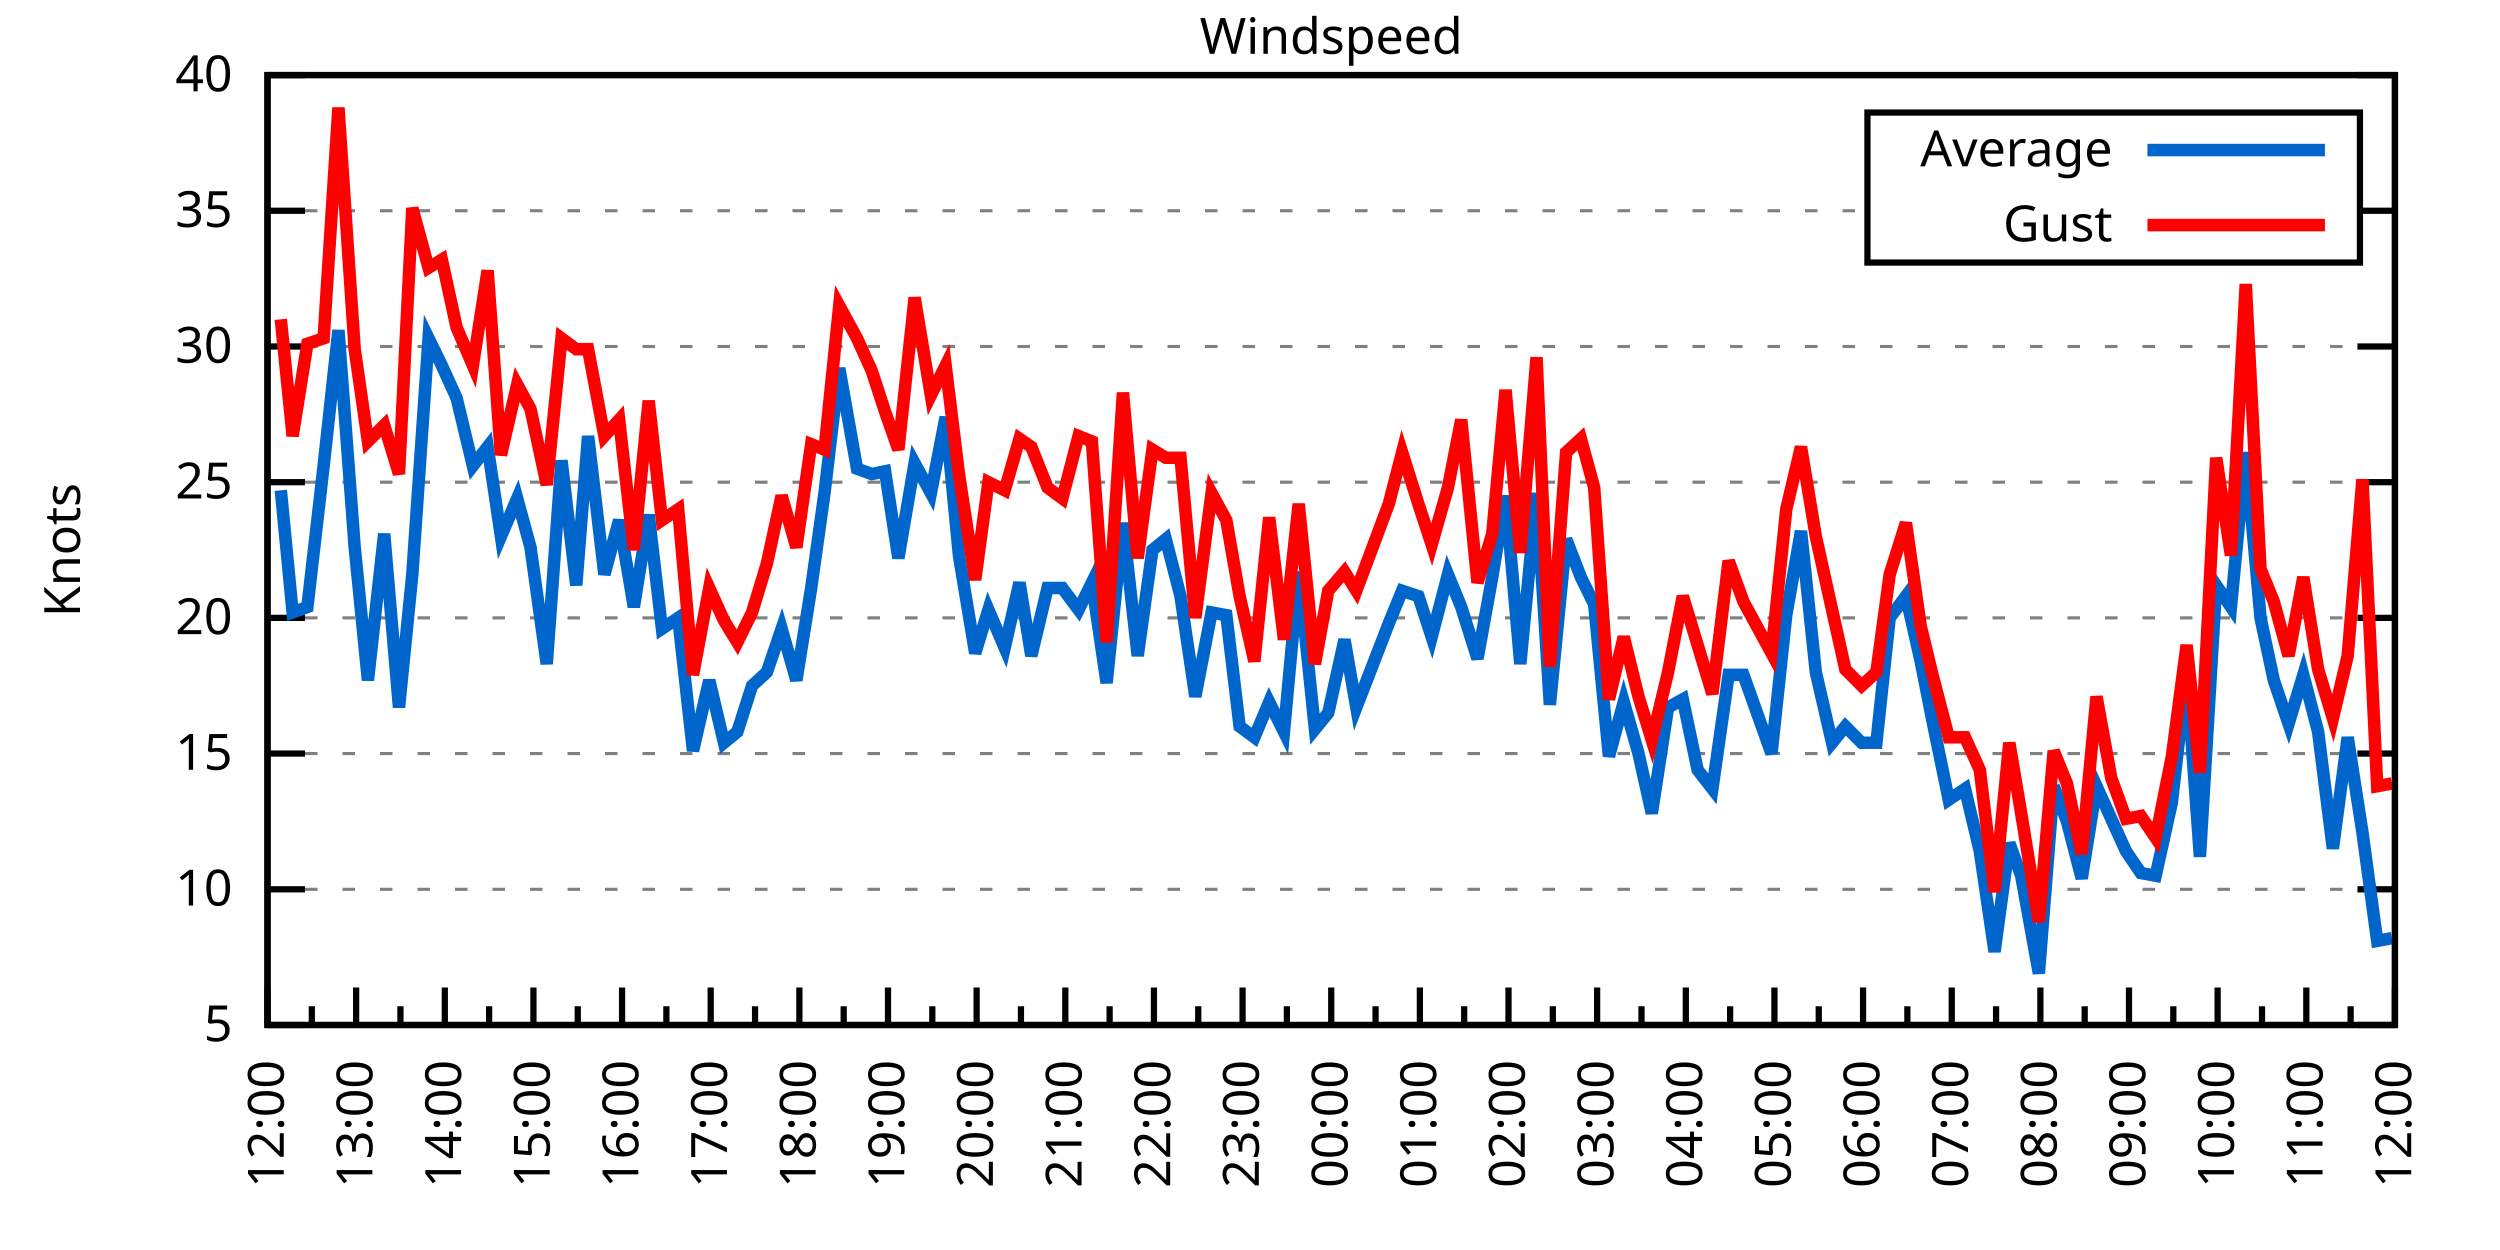
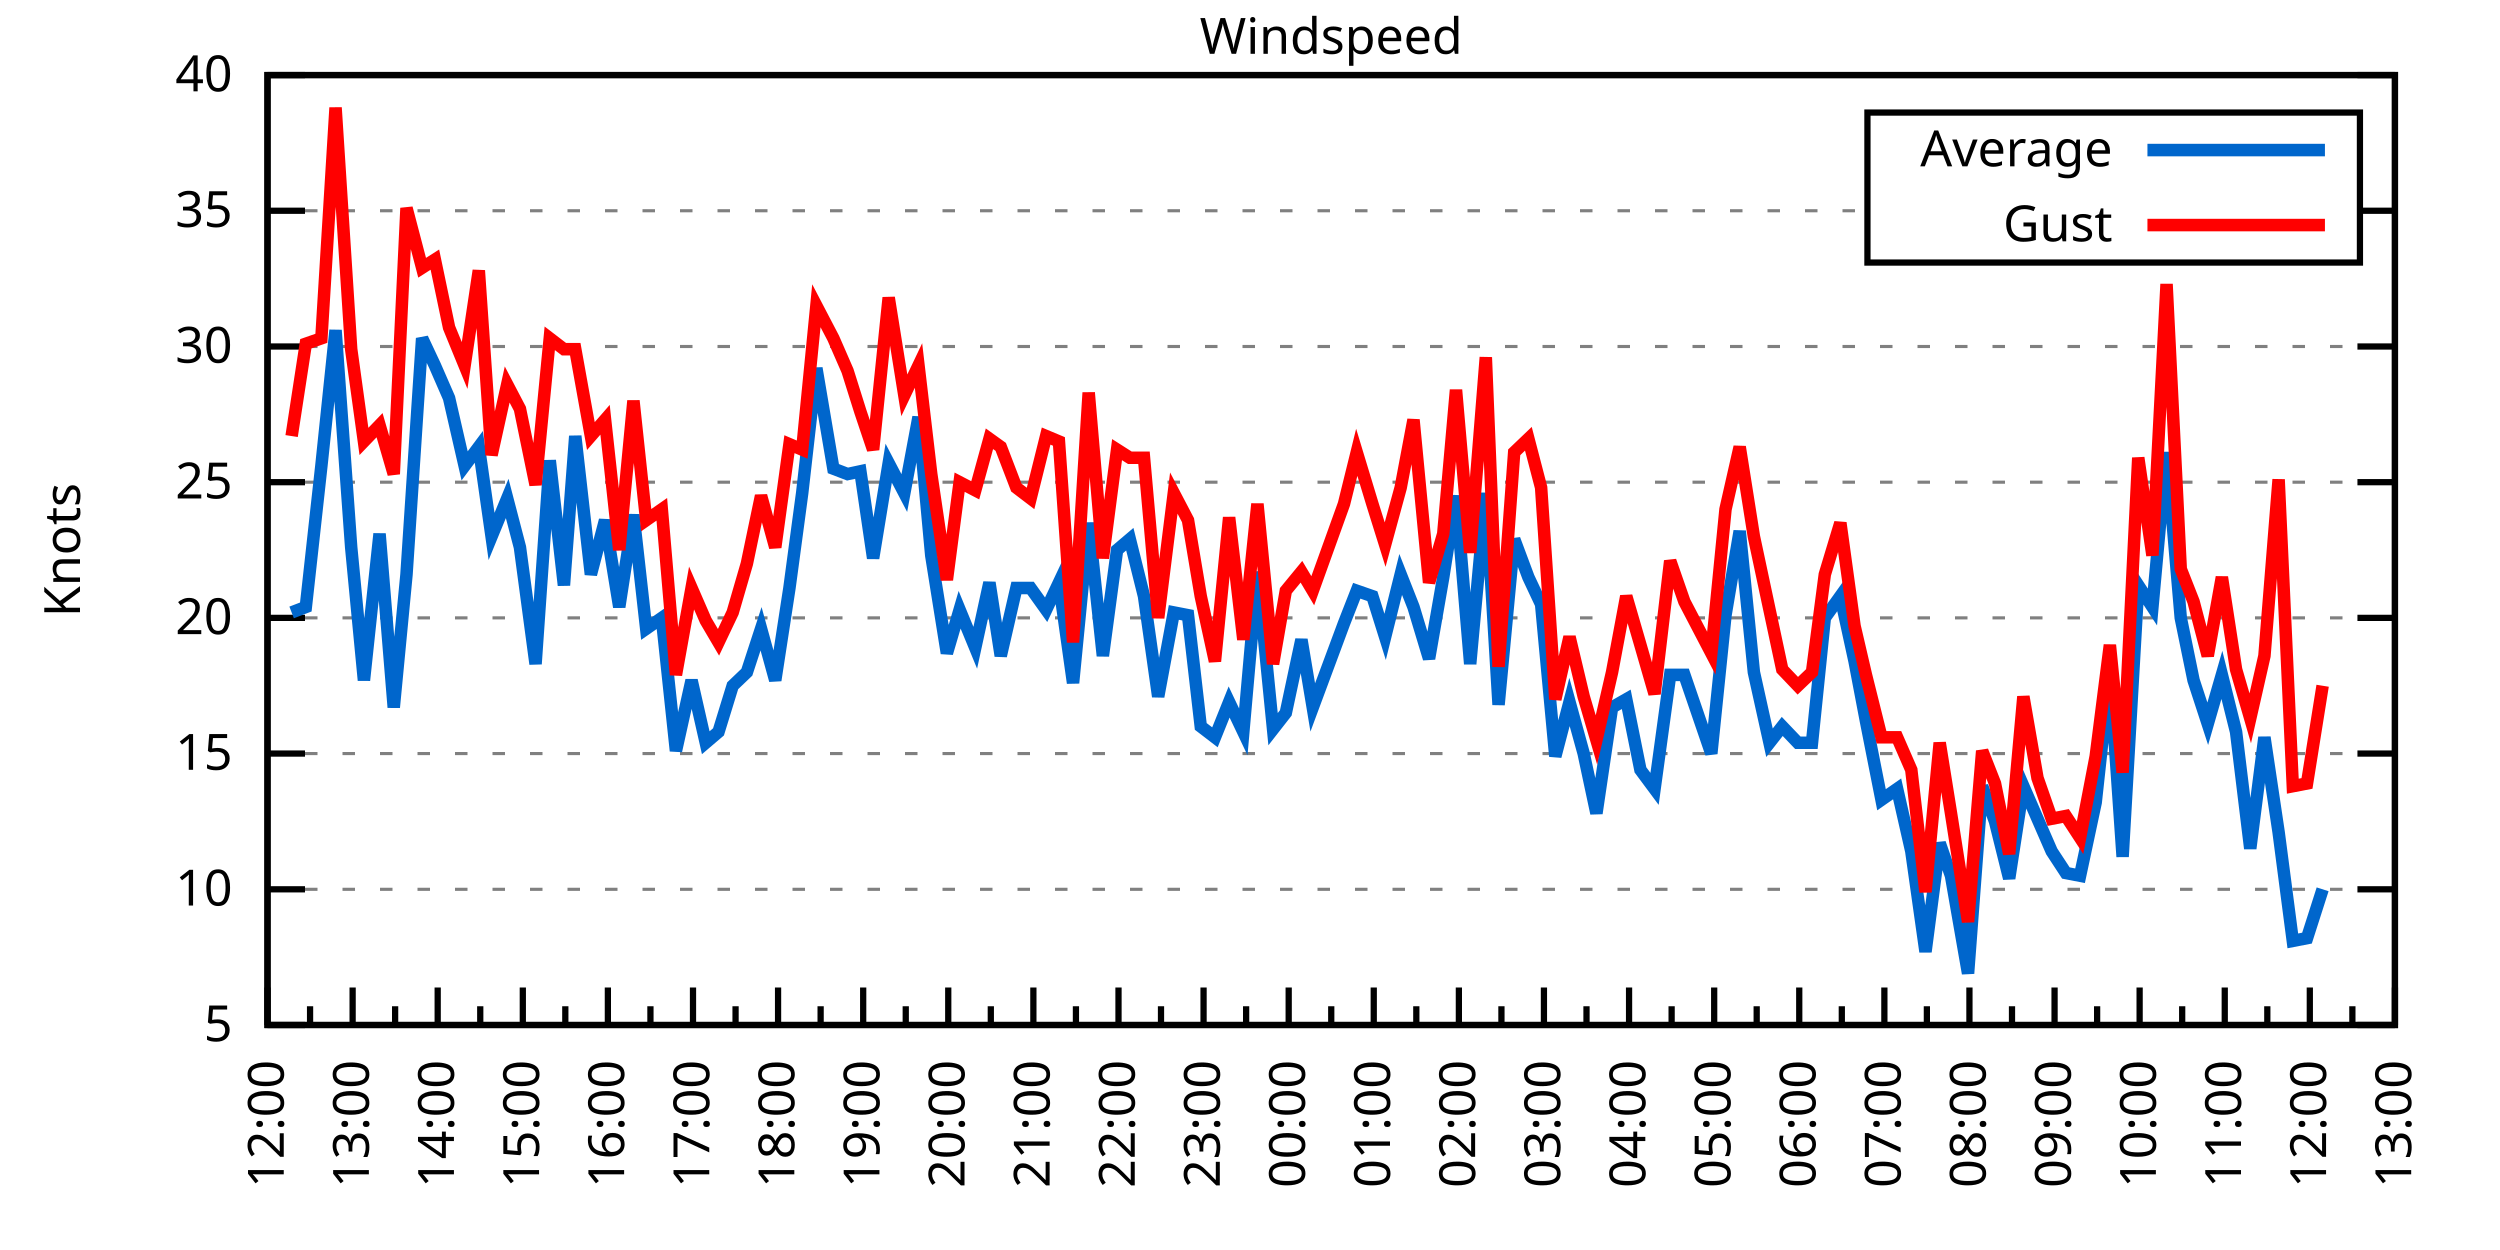
<svg xmlns="http://www.w3.org/2000/svg" xmlns:xlink="http://www.w3.org/1999/xlink" width="400" height="200" viewBox="0 0 400 200">
  <g id="gnuplot_canvas">
    <rect x="0" y="0" width="400" height="200" fill="none" />
    <defs>
      <circle id="gpDot" r="0.5" stroke-width="0.5" stroke="currentColor" />
      <path id="gpPt0" stroke-width="0.333" stroke="currentColor" d="M-1,0 h2 M0,-1 v2" />
      <path id="gpPt1" stroke-width="0.333" stroke="currentColor" d="M-1,-1 L1,1 M1,-1 L-1,1" />
      <path id="gpPt2" stroke-width="0.333" stroke="currentColor" d="M-1,0 L1,0 M0,-1 L0,1 M-1,-1 L1,1 M-1,1 L1,-1" />
      <rect id="gpPt3" stroke-width="0.333" stroke="currentColor" x="-1" y="-1" width="2" height="2" />
      <rect id="gpPt4" stroke-width="0.333" stroke="currentColor" fill="currentColor" x="-1" y="-1" width="2" height="2" />
      <circle id="gpPt5" stroke-width="0.333" stroke="currentColor" cx="0" cy="0" r="1" />
      <use xlink:href="#gpPt5" id="gpPt6" fill="currentColor" stroke="none" />
      <path id="gpPt7" stroke-width="0.333" stroke="currentColor" d="M0,-1.33 L-1.33,0.67 L1.33,0.67 z" />
      <use xlink:href="#gpPt7" id="gpPt8" fill="currentColor" stroke="none" />
      <use xlink:href="#gpPt7" id="gpPt9" stroke="currentColor" transform="rotate(180)" />
      <use xlink:href="#gpPt9" id="gpPt10" fill="currentColor" stroke="none" />
      <use xlink:href="#gpPt3" id="gpPt11" stroke="currentColor" transform="rotate(45)" />
      <use xlink:href="#gpPt11" id="gpPt12" fill="currentColor" stroke="none" />
      <path id="gpPt13" stroke-width="0.333" stroke="currentColor" d="M0,1.330 L1.265,0.411 L0.782,-1.067 L-0.782,-1.076 L-1.265,0.411 z" />
      <use xlink:href="#gpPt13" id="gpPt14" fill="currentColor" stroke="none" />
      <filter id="textbox" filterUnits="objectBoundingBox" x="0" y="0" height="1" width="1">
        <feFlood flood-color="white" flood-opacity="1" result="bgnd" />
        <feComposite in="SourceGraphic" in2="bgnd" operator="atop" />
      </filter>
      <filter id="greybox" filterUnits="objectBoundingBox" x="0" y="0" height="1" width="1">
        <feFlood flood-color="lightgrey" flood-opacity="1" result="grey" />
        <feComposite in="SourceGraphic" in2="grey" operator="atop" />
      </filter>
    </defs>
    <g fill="none" color="white" stroke="currentColor" stroke-width="1.00" stroke-linecap="butt" stroke-linejoin="miter">
</g>
    <g fill="none" color="black" stroke="currentColor" stroke-width="1.00" stroke-linecap="butt" stroke-linejoin="miter">
      <g stroke="none" shape-rendering="crispEdges">
        <polygon fill="rgb(255, 255, 255)" points="42.80,164.00 383.18,164.00 383.18,12.02 42.80,12.02 " />
      </g>
    </g>
    <g fill="none" color="black" stroke="currentColor" stroke-width="1.00" stroke-linecap="butt" stroke-linejoin="miter">
</g>
    <g fill="none" color="black" stroke="black" stroke-width="0.50" stroke-linecap="butt" stroke-linejoin="miter">
</g>
    <g fill="none" color="gray" stroke="currentColor" stroke-width="0.50" stroke-linecap="butt" stroke-linejoin="miter">
      <path stroke="gray" stroke-dasharray="2,4" class="gridline" d="M42.80,164.00 L383.19,164.00  " />
    </g>
    <g fill="none" color="gray" stroke="gray" stroke-width="1.00" stroke-linecap="butt" stroke-linejoin="miter">
</g>
    <g fill="none" color="black" stroke="currentColor" stroke-width="1.00" stroke-linecap="butt" stroke-linejoin="miter">
      <path stroke="black" d="M42.80,164.00 L48.80,164.00 M383.19,164.00 L377.19,164.00  " />
      <g transform="translate(37.20,166.60)" stroke="none" fill="black" font-family="Sans" font-size="8.00" text-anchor="end">
        <text>
          <tspan font-family="Sans"> 5</tspan>
        </text>
      </g>
    </g>
    <g fill="none" color="black" stroke="currentColor" stroke-width="1.00" stroke-linecap="butt" stroke-linejoin="miter">
</g>
    <g fill="none" color="black" stroke="black" stroke-width="0.50" stroke-linecap="butt" stroke-linejoin="miter">
</g>
    <g fill="none" color="gray" stroke="currentColor" stroke-width="0.50" stroke-linecap="butt" stroke-linejoin="miter">
      <path stroke="gray" stroke-dasharray="2,4" class="gridline" d="M42.80,142.29 L383.19,142.29  " />
    </g>
    <g fill="none" color="gray" stroke="gray" stroke-width="1.00" stroke-linecap="butt" stroke-linejoin="miter">
</g>
    <g fill="none" color="black" stroke="currentColor" stroke-width="1.00" stroke-linecap="butt" stroke-linejoin="miter">
      <path stroke="black" d="M42.80,142.29 L48.80,142.29 M383.19,142.29 L377.19,142.29  " />
      <g transform="translate(37.20,144.89)" stroke="none" fill="black" font-family="Sans" font-size="8.00" text-anchor="end">
        <text>
          <tspan font-family="Sans"> 10</tspan>
        </text>
      </g>
    </g>
    <g fill="none" color="black" stroke="currentColor" stroke-width="1.00" stroke-linecap="butt" stroke-linejoin="miter">
</g>
    <g fill="none" color="black" stroke="black" stroke-width="0.50" stroke-linecap="butt" stroke-linejoin="miter">
</g>
    <g fill="none" color="gray" stroke="currentColor" stroke-width="0.50" stroke-linecap="butt" stroke-linejoin="miter">
      <path stroke="gray" stroke-dasharray="2,4" class="gridline" d="M42.80,120.57 L383.19,120.57  " />
    </g>
    <g fill="none" color="gray" stroke="gray" stroke-width="1.00" stroke-linecap="butt" stroke-linejoin="miter">
</g>
    <g fill="none" color="black" stroke="currentColor" stroke-width="1.00" stroke-linecap="butt" stroke-linejoin="miter">
      <path stroke="black" d="M42.80,120.57 L48.80,120.57 M383.19,120.57 L377.19,120.57  " />
      <g transform="translate(37.20,123.17)" stroke="none" fill="black" font-family="Sans" font-size="8.00" text-anchor="end">
        <text>
          <tspan font-family="Sans"> 15</tspan>
        </text>
      </g>
    </g>
    <g fill="none" color="black" stroke="currentColor" stroke-width="1.00" stroke-linecap="butt" stroke-linejoin="miter">
</g>
    <g fill="none" color="black" stroke="black" stroke-width="0.50" stroke-linecap="butt" stroke-linejoin="miter">
</g>
    <g fill="none" color="gray" stroke="currentColor" stroke-width="0.50" stroke-linecap="butt" stroke-linejoin="miter">
      <path stroke="gray" stroke-dasharray="2,4" class="gridline" d="M42.80,98.86 L383.19,98.86  " />
    </g>
    <g fill="none" color="gray" stroke="gray" stroke-width="1.00" stroke-linecap="butt" stroke-linejoin="miter">
</g>
    <g fill="none" color="black" stroke="currentColor" stroke-width="1.00" stroke-linecap="butt" stroke-linejoin="miter">
      <path stroke="black" d="M42.80,98.86 L48.80,98.86 M383.19,98.86 L377.19,98.86  " />
      <g transform="translate(37.20,101.46)" stroke="none" fill="black" font-family="Sans" font-size="8.00" text-anchor="end">
        <text>
          <tspan font-family="Sans"> 20</tspan>
        </text>
      </g>
    </g>
    <g fill="none" color="black" stroke="currentColor" stroke-width="1.00" stroke-linecap="butt" stroke-linejoin="miter">
</g>
    <g fill="none" color="black" stroke="black" stroke-width="0.50" stroke-linecap="butt" stroke-linejoin="miter">
</g>
    <g fill="none" color="gray" stroke="currentColor" stroke-width="0.50" stroke-linecap="butt" stroke-linejoin="miter">
      <path stroke="gray" stroke-dasharray="2,4" class="gridline" d="M42.80,77.15 L383.19,77.15  " />
    </g>
    <g fill="none" color="gray" stroke="gray" stroke-width="1.00" stroke-linecap="butt" stroke-linejoin="miter">
</g>
    <g fill="none" color="black" stroke="currentColor" stroke-width="1.00" stroke-linecap="butt" stroke-linejoin="miter">
      <path stroke="black" d="M42.80,77.15 L48.80,77.15 M383.19,77.15 L377.19,77.15  " />
      <g transform="translate(37.20,79.75)" stroke="none" fill="black" font-family="Sans" font-size="8.00" text-anchor="end">
        <text>
          <tspan font-family="Sans"> 25</tspan>
        </text>
      </g>
    </g>
    <g fill="none" color="black" stroke="currentColor" stroke-width="1.00" stroke-linecap="butt" stroke-linejoin="miter">
</g>
    <g fill="none" color="black" stroke="black" stroke-width="0.50" stroke-linecap="butt" stroke-linejoin="miter">
</g>
    <g fill="none" color="gray" stroke="currentColor" stroke-width="0.50" stroke-linecap="butt" stroke-linejoin="miter">
      <path stroke="gray" stroke-dasharray="2,4" class="gridline" d="M42.80,55.44 L383.19,55.44  " />
    </g>
    <g fill="none" color="gray" stroke="gray" stroke-width="1.00" stroke-linecap="butt" stroke-linejoin="miter">
</g>
    <g fill="none" color="black" stroke="currentColor" stroke-width="1.00" stroke-linecap="butt" stroke-linejoin="miter">
      <path stroke="black" d="M42.80,55.44 L48.80,55.44 M383.19,55.44 L377.19,55.44  " />
      <g transform="translate(37.20,58.04)" stroke="none" fill="black" font-family="Sans" font-size="8.00" text-anchor="end">
        <text>
          <tspan font-family="Sans"> 30</tspan>
        </text>
      </g>
    </g>
    <g fill="none" color="black" stroke="currentColor" stroke-width="1.00" stroke-linecap="butt" stroke-linejoin="miter">
</g>
    <g fill="none" color="black" stroke="black" stroke-width="0.50" stroke-linecap="butt" stroke-linejoin="miter">
</g>
    <g fill="none" color="gray" stroke="currentColor" stroke-width="0.50" stroke-linecap="butt" stroke-linejoin="miter">
      <path stroke="gray" stroke-dasharray="2,4" class="gridline" d="M42.80,33.72 L298.79,33.72 M377.59,33.72 L383.19,33.72  " />
    </g>
    <g fill="none" color="gray" stroke="gray" stroke-width="1.00" stroke-linecap="butt" stroke-linejoin="miter">
</g>
    <g fill="none" color="black" stroke="currentColor" stroke-width="1.00" stroke-linecap="butt" stroke-linejoin="miter">
      <path stroke="black" d="M42.80,33.72 L48.80,33.72 M383.19,33.72 L377.19,33.72  " />
      <g transform="translate(37.20,36.32)" stroke="none" fill="black" font-family="Sans" font-size="8.00" text-anchor="end">
        <text>
          <tspan font-family="Sans"> 35</tspan>
        </text>
      </g>
    </g>
    <g fill="none" color="black" stroke="currentColor" stroke-width="1.00" stroke-linecap="butt" stroke-linejoin="miter">
</g>
    <g fill="none" color="black" stroke="black" stroke-width="0.50" stroke-linecap="butt" stroke-linejoin="miter">
</g>
    <g fill="none" color="gray" stroke="currentColor" stroke-width="0.50" stroke-linecap="butt" stroke-linejoin="miter">
      <path stroke="gray" stroke-dasharray="2,4" class="gridline" d="M42.80,12.01 L383.19,12.01  " />
    </g>
    <g fill="none" color="gray" stroke="gray" stroke-width="1.00" stroke-linecap="butt" stroke-linejoin="miter">
</g>
    <g fill="none" color="black" stroke="currentColor" stroke-width="1.00" stroke-linecap="butt" stroke-linejoin="miter">
      <path stroke="black" d="M42.80,12.01 L48.80,12.01 M383.19,12.01 L377.19,12.01  " />
      <g transform="translate(37.20,14.61)" stroke="none" fill="black" font-family="Sans" font-size="8.00" text-anchor="end">
        <text>
          <tspan font-family="Sans"> 40</tspan>
        </text>
      </g>
    </g>
    <g fill="none" color="black" stroke="currentColor" stroke-width="1.00" stroke-linecap="butt" stroke-linejoin="miter">
      <path stroke="black" d="M42.80,164.00 L42.80,158.00  " />
      <g transform="translate(45.40,169.60) rotate(270)" stroke="none" fill="black" font-family="Sans" font-size="8.00" text-anchor="end">
        <text>
          <tspan font-family="Sans">12:00</tspan>
        </text>
      </g>
    </g>
    <g fill="none" color="black" stroke="currentColor" stroke-width="1.00" stroke-linecap="butt" stroke-linejoin="miter">
-       <path stroke="black" d="M49.89,164.00 L49.89,161.00 M56.98,164.00 L56.98,158.00  " />
-       <g transform="translate(59.58,169.60) rotate(270)" stroke="none" fill="black" font-family="Sans" font-size="8.00" text-anchor="end">
+       <path stroke="black" d="M49.61,164.00 L49.61,161.00 M56.42,164.00 L56.42,158.00  " />
+       <g transform="translate(59.02,169.60) rotate(270)" stroke="none" fill="black" font-family="Sans" font-size="8.00" text-anchor="end">
        <text>
          <tspan font-family="Sans">13:00</tspan>
        </text>
      </g>
    </g>
    <g fill="none" color="black" stroke="currentColor" stroke-width="1.00" stroke-linecap="butt" stroke-linejoin="miter">
-       <path stroke="black" d="M64.07,164.00 L64.07,161.00 M71.17,164.00 L71.17,158.00  " />
-       <g transform="translate(73.77,169.60) rotate(270)" stroke="none" fill="black" font-family="Sans" font-size="8.00" text-anchor="end">
+       <path stroke="black" d="M63.22,164.00 L63.22,161.00 M70.03,164.00 L70.03,158.00  " />
+       <g transform="translate(72.63,169.60) rotate(270)" stroke="none" fill="black" font-family="Sans" font-size="8.00" text-anchor="end">
        <text>
          <tspan font-family="Sans">14:00</tspan>
        </text>
      </g>
    </g>
    <g fill="none" color="black" stroke="currentColor" stroke-width="1.00" stroke-linecap="butt" stroke-linejoin="miter">
-       <path stroke="black" d="M78.26,164.00 L78.26,161.00 M85.35,164.00 L85.35,158.00  " />
-       <g transform="translate(87.95,169.60) rotate(270)" stroke="none" fill="black" font-family="Sans" font-size="8.00" text-anchor="end">
+       <path stroke="black" d="M76.84,164.00 L76.84,161.00 M83.65,164.00 L83.65,158.00  " />
+       <g transform="translate(86.25,169.60) rotate(270)" stroke="none" fill="black" font-family="Sans" font-size="8.00" text-anchor="end">
        <text>
          <tspan font-family="Sans">15:00</tspan>
        </text>
      </g>
    </g>
    <g fill="none" color="black" stroke="currentColor" stroke-width="1.00" stroke-linecap="butt" stroke-linejoin="miter">
-       <path stroke="black" d="M92.44,164.00 L92.44,161.00 M99.53,164.00 L99.53,158.00  " />
-       <g transform="translate(102.13,169.60) rotate(270)" stroke="none" fill="black" font-family="Sans" font-size="8.00" text-anchor="end">
+       <path stroke="black" d="M90.45,164.00 L90.45,161.00 M97.26,164.00 L97.26,158.00  " />
+       <g transform="translate(99.86,169.60) rotate(270)" stroke="none" fill="black" font-family="Sans" font-size="8.00" text-anchor="end">
        <text>
          <tspan font-family="Sans">16:00</tspan>
        </text>
      </g>
    </g>
    <g fill="none" color="black" stroke="currentColor" stroke-width="1.00" stroke-linecap="butt" stroke-linejoin="miter">
-       <path stroke="black" d="M106.62,164.00 L106.62,161.00 M113.71,164.00 L113.71,158.00  " />
-       <g transform="translate(116.31,169.60) rotate(270)" stroke="none" fill="black" font-family="Sans" font-size="8.00" text-anchor="end">
+       <path stroke="black" d="M104.07,164.00 L104.07,161.00 M110.88,164.00 L110.88,158.00  " />
+       <g transform="translate(113.48,169.60) rotate(270)" stroke="none" fill="black" font-family="Sans" font-size="8.00" text-anchor="end">
        <text>
          <tspan font-family="Sans">17:00</tspan>
        </text>
      </g>
    </g>
    <g fill="none" color="black" stroke="currentColor" stroke-width="1.00" stroke-linecap="butt" stroke-linejoin="miter">
-       <path stroke="black" d="M120.81,164.00 L120.81,161.00 M127.90,164.00 L127.90,158.00  " />
-       <g transform="translate(130.50,169.60) rotate(270)" stroke="none" fill="black" font-family="Sans" font-size="8.00" text-anchor="end">
+       <path stroke="black" d="M117.69,164.00 L117.69,161.00 M124.49,164.00 L124.49,158.00  " />
+       <g transform="translate(127.09,169.60) rotate(270)" stroke="none" fill="black" font-family="Sans" font-size="8.00" text-anchor="end">
        <text>
          <tspan font-family="Sans">18:00</tspan>
        </text>
      </g>
    </g>
    <g fill="none" color="black" stroke="currentColor" stroke-width="1.00" stroke-linecap="butt" stroke-linejoin="miter">
-       <path stroke="black" d="M134.99,164.00 L134.99,161.00 M142.08,164.00 L142.08,158.00  " />
-       <g transform="translate(144.68,169.60) rotate(270)" stroke="none" fill="black" font-family="Sans" font-size="8.00" text-anchor="end">
+       <path stroke="black" d="M131.30,164.00 L131.30,161.00 M138.11,164.00 L138.11,158.00  " />
+       <g transform="translate(140.71,169.60) rotate(270)" stroke="none" fill="black" font-family="Sans" font-size="8.00" text-anchor="end">
        <text>
          <tspan font-family="Sans">19:00</tspan>
        </text>
      </g>
    </g>
    <g fill="none" color="black" stroke="currentColor" stroke-width="1.00" stroke-linecap="butt" stroke-linejoin="miter">
-       <path stroke="black" d="M149.17,164.00 L149.17,161.00 M156.26,164.00 L156.26,158.00  " />
-       <g transform="translate(158.86,169.60) rotate(270)" stroke="none" fill="black" font-family="Sans" font-size="8.00" text-anchor="end">
+       <path stroke="black" d="M144.92,164.00 L144.92,161.00 M151.72,164.00 L151.72,158.00  " />
+       <g transform="translate(154.32,169.60) rotate(270)" stroke="none" fill="black" font-family="Sans" font-size="8.00" text-anchor="end">
        <text>
          <tspan font-family="Sans">20:00</tspan>
        </text>
      </g>
    </g>
    <g fill="none" color="black" stroke="currentColor" stroke-width="1.00" stroke-linecap="butt" stroke-linejoin="miter">
-       <path stroke="black" d="M163.35,164.00 L163.35,161.00 M170.45,164.00 L170.45,158.00  " />
-       <g transform="translate(173.05,169.60) rotate(270)" stroke="none" fill="black" font-family="Sans" font-size="8.00" text-anchor="end">
+       <path stroke="black" d="M158.53,164.00 L158.53,161.00 M165.34,164.00 L165.34,158.00  " />
+       <g transform="translate(167.94,169.60) rotate(270)" stroke="none" fill="black" font-family="Sans" font-size="8.00" text-anchor="end">
        <text>
          <tspan font-family="Sans">21:00</tspan>
        </text>
      </g>
    </g>
    <g fill="none" color="black" stroke="currentColor" stroke-width="1.00" stroke-linecap="butt" stroke-linejoin="miter">
-       <path stroke="black" d="M177.54,164.00 L177.54,161.00 M184.63,164.00 L184.63,158.00  " />
-       <g transform="translate(187.23,169.60) rotate(270)" stroke="none" fill="black" font-family="Sans" font-size="8.00" text-anchor="end">
+       <path stroke="black" d="M172.15,164.00 L172.15,161.00 M178.96,164.00 L178.96,158.00  " />
+       <g transform="translate(181.56,169.60) rotate(270)" stroke="none" fill="black" font-family="Sans" font-size="8.00" text-anchor="end">
        <text>
          <tspan font-family="Sans">22:00</tspan>
        </text>
      </g>
    </g>
    <g fill="none" color="black" stroke="currentColor" stroke-width="1.00" stroke-linecap="butt" stroke-linejoin="miter">
-       <path stroke="black" d="M191.72,164.00 L191.72,161.00 M198.81,164.00 L198.81,158.00  " />
-       <g transform="translate(201.41,169.60) rotate(270)" stroke="none" fill="black" font-family="Sans" font-size="8.00" text-anchor="end">
+       <path stroke="black" d="M185.76,164.00 L185.76,161.00 M192.57,164.00 L192.57,158.00  " />
+       <g transform="translate(195.17,169.60) rotate(270)" stroke="none" fill="black" font-family="Sans" font-size="8.00" text-anchor="end">
        <text>
          <tspan font-family="Sans">23:00</tspan>
        </text>
      </g>
    </g>
    <g fill="none" color="black" stroke="currentColor" stroke-width="1.00" stroke-linecap="butt" stroke-linejoin="miter">
-       <path stroke="black" d="M205.90,164.00 L205.90,161.00 M213.00,164.00 L213.00,158.00  " />
-       <g transform="translate(215.60,169.60) rotate(270)" stroke="none" fill="black" font-family="Sans" font-size="8.00" text-anchor="end">
+       <path stroke="black" d="M199.38,164.00 L199.38,161.00 M206.19,164.00 L206.19,158.00  " />
+       <g transform="translate(208.79,169.60) rotate(270)" stroke="none" fill="black" font-family="Sans" font-size="8.00" text-anchor="end">
        <text>
          <tspan font-family="Sans">00:00</tspan>
        </text>
      </g>
    </g>
    <g fill="none" color="black" stroke="currentColor" stroke-width="1.00" stroke-linecap="butt" stroke-linejoin="miter">
-       <path stroke="black" d="M220.09,164.00 L220.09,161.00 M227.18,164.00 L227.18,158.00  " />
-       <g transform="translate(229.78,169.60) rotate(270)" stroke="none" fill="black" font-family="Sans" font-size="8.00" text-anchor="end">
+       <path stroke="black" d="M213.00,164.00 L213.00,161.00 M219.80,164.00 L219.80,158.00  " />
+       <g transform="translate(222.40,169.60) rotate(270)" stroke="none" fill="black" font-family="Sans" font-size="8.00" text-anchor="end">
        <text>
          <tspan font-family="Sans">01:00</tspan>
        </text>
      </g>
    </g>
    <g fill="none" color="black" stroke="currentColor" stroke-width="1.00" stroke-linecap="butt" stroke-linejoin="miter">
-       <path stroke="black" d="M234.27,164.00 L234.27,161.00 M241.36,164.00 L241.36,158.00  " />
-       <g transform="translate(243.96,169.60) rotate(270)" stroke="none" fill="black" font-family="Sans" font-size="8.00" text-anchor="end">
+       <path stroke="black" d="M226.61,164.00 L226.61,161.00 M233.42,164.00 L233.42,158.00  " />
+       <g transform="translate(236.02,169.60) rotate(270)" stroke="none" fill="black" font-family="Sans" font-size="8.00" text-anchor="end">
        <text>
          <tspan font-family="Sans">02:00</tspan>
        </text>
      </g>
    </g>
    <g fill="none" color="black" stroke="currentColor" stroke-width="1.00" stroke-linecap="butt" stroke-linejoin="miter">
-       <path stroke="black" d="M248.45,164.00 L248.45,161.00 M255.54,164.00 L255.54,158.00  " />
-       <g transform="translate(258.14,169.60) rotate(270)" stroke="none" fill="black" font-family="Sans" font-size="8.00" text-anchor="end">
+       <path stroke="black" d="M240.23,164.00 L240.23,161.00 M247.03,164.00 L247.03,158.00  " />
+       <g transform="translate(249.63,169.60) rotate(270)" stroke="none" fill="black" font-family="Sans" font-size="8.00" text-anchor="end">
        <text>
          <tspan font-family="Sans">03:00</tspan>
        </text>
      </g>
    </g>
    <g fill="none" color="black" stroke="currentColor" stroke-width="1.00" stroke-linecap="butt" stroke-linejoin="miter">
-       <path stroke="black" d="M262.64,164.00 L262.64,161.00 M269.73,164.00 L269.73,158.00  " />
-       <g transform="translate(272.33,169.60) rotate(270)" stroke="none" fill="black" font-family="Sans" font-size="8.00" text-anchor="end">
+       <path stroke="black" d="M253.84,164.00 L253.84,161.00 M260.65,164.00 L260.65,158.00  " />
+       <g transform="translate(263.25,169.60) rotate(270)" stroke="none" fill="black" font-family="Sans" font-size="8.00" text-anchor="end">
        <text>
          <tspan font-family="Sans">04:00</tspan>
        </text>
      </g>
    </g>
    <g fill="none" color="black" stroke="currentColor" stroke-width="1.00" stroke-linecap="butt" stroke-linejoin="miter">
-       <path stroke="black" d="M276.82,164.00 L276.82,161.00 M283.91,164.00 L283.91,158.00  " />
-       <g transform="translate(286.51,169.60) rotate(270)" stroke="none" fill="black" font-family="Sans" font-size="8.00" text-anchor="end">
+       <path stroke="black" d="M267.46,164.00 L267.46,161.00 M274.27,164.00 L274.27,158.00  " />
+       <g transform="translate(276.87,169.60) rotate(270)" stroke="none" fill="black" font-family="Sans" font-size="8.00" text-anchor="end">
        <text>
          <tspan font-family="Sans">05:00</tspan>
        </text>
      </g>
    </g>
    <g fill="none" color="black" stroke="currentColor" stroke-width="1.00" stroke-linecap="butt" stroke-linejoin="miter">
-       <path stroke="black" d="M291.00,164.00 L291.00,161.00 M298.09,164.00 L298.09,158.00  " />
-       <g transform="translate(300.69,169.60) rotate(270)" stroke="none" fill="black" font-family="Sans" font-size="8.00" text-anchor="end">
+       <path stroke="black" d="M281.07,164.00 L281.07,161.00 M287.88,164.00 L287.88,158.00  " />
+       <g transform="translate(290.48,169.60) rotate(270)" stroke="none" fill="black" font-family="Sans" font-size="8.00" text-anchor="end">
        <text>
          <tspan font-family="Sans">06:00</tspan>
        </text>
      </g>
    </g>
    <g fill="none" color="black" stroke="currentColor" stroke-width="1.00" stroke-linecap="butt" stroke-linejoin="miter">
-       <path stroke="black" d="M305.18,164.00 L305.18,161.00 M312.28,164.00 L312.28,158.00  " />
-       <g transform="translate(314.88,169.60) rotate(270)" stroke="none" fill="black" font-family="Sans" font-size="8.00" text-anchor="end">
+       <path stroke="black" d="M294.69,164.00 L294.69,161.00 M301.50,164.00 L301.50,158.00  " />
+       <g transform="translate(304.10,169.60) rotate(270)" stroke="none" fill="black" font-family="Sans" font-size="8.00" text-anchor="end">
        <text>
          <tspan font-family="Sans">07:00</tspan>
        </text>
      </g>
    </g>
    <g fill="none" color="black" stroke="currentColor" stroke-width="1.00" stroke-linecap="butt" stroke-linejoin="miter">
-       <path stroke="black" d="M319.37,164.00 L319.37,161.00 M326.46,164.00 L326.46,158.00  " />
-       <g transform="translate(329.06,169.60) rotate(270)" stroke="none" fill="black" font-family="Sans" font-size="8.00" text-anchor="end">
+       <path stroke="black" d="M308.30,164.00 L308.30,161.00 M315.11,164.00 L315.11,158.00  " />
+       <g transform="translate(317.71,169.60) rotate(270)" stroke="none" fill="black" font-family="Sans" font-size="8.00" text-anchor="end">
        <text>
          <tspan font-family="Sans">08:00</tspan>
        </text>
      </g>
    </g>
    <g fill="none" color="black" stroke="currentColor" stroke-width="1.00" stroke-linecap="butt" stroke-linejoin="miter">
-       <path stroke="black" d="M333.55,164.00 L333.55,161.00 M340.64,164.00 L340.64,158.00  " />
-       <g transform="translate(343.24,169.60) rotate(270)" stroke="none" fill="black" font-family="Sans" font-size="8.00" text-anchor="end">
+       <path stroke="black" d="M321.92,164.00 L321.92,161.00 M328.73,164.00 L328.73,158.00  " />
+       <g transform="translate(331.33,169.60) rotate(270)" stroke="none" fill="black" font-family="Sans" font-size="8.00" text-anchor="end">
        <text>
          <tspan font-family="Sans">09:00</tspan>
        </text>
      </g>
    </g>
    <g fill="none" color="black" stroke="currentColor" stroke-width="1.00" stroke-linecap="butt" stroke-linejoin="miter">
-       <path stroke="black" d="M347.73,164.00 L347.73,161.00 M354.82,164.00 L354.82,158.00  " />
-       <g transform="translate(357.42,169.60) rotate(270)" stroke="none" fill="black" font-family="Sans" font-size="8.00" text-anchor="end">
+       <path stroke="black" d="M335.54,164.00 L335.54,161.00 M342.34,164.00 L342.34,158.00  " />
+       <g transform="translate(344.94,169.60) rotate(270)" stroke="none" fill="black" font-family="Sans" font-size="8.00" text-anchor="end">
        <text>
          <tspan font-family="Sans">10:00</tspan>
        </text>
      </g>
    </g>
    <g fill="none" color="black" stroke="currentColor" stroke-width="1.00" stroke-linecap="butt" stroke-linejoin="miter">
-       <path stroke="black" d="M361.92,164.00 L361.92,161.00 M369.01,164.00 L369.01,158.00  " />
-       <g transform="translate(371.61,169.60) rotate(270)" stroke="none" fill="black" font-family="Sans" font-size="8.00" text-anchor="end">
+       <path stroke="black" d="M349.15,164.00 L349.15,161.00 M355.96,164.00 L355.96,158.00  " />
+       <g transform="translate(358.56,169.60) rotate(270)" stroke="none" fill="black" font-family="Sans" font-size="8.00" text-anchor="end">
        <text>
          <tspan font-family="Sans">11:00</tspan>
        </text>
      </g>
    </g>
    <g fill="none" color="black" stroke="currentColor" stroke-width="1.00" stroke-linecap="butt" stroke-linejoin="miter">
-       <path stroke="black" d="M376.10,164.00 L376.10,161.00 M383.19,164.00 L383.19,158.00  " />
+       <path stroke="black" d="M362.77,164.00 L362.77,161.00 M369.57,164.00 L369.57,158.00  " />
+       <g transform="translate(372.17,169.60) rotate(270)" stroke="none" fill="black" font-family="Sans" font-size="8.00" text-anchor="end">
+         <text>
+           <tspan font-family="Sans">12:00</tspan>
+         </text>
+       </g>
+     </g>
+     <g fill="none" color="black" stroke="currentColor" stroke-width="1.00" stroke-linecap="butt" stroke-linejoin="miter">
+       <path stroke="black" d="M376.38,164.00 L376.38,161.00 M383.19,164.00 L383.19,158.00  " />
      <g transform="translate(385.79,169.60) rotate(270)" stroke="none" fill="black" font-family="Sans" font-size="8.00" text-anchor="end">
        <text>
-           <tspan font-family="Sans">12:00</tspan>
+           <tspan font-family="Sans">13:00</tspan>
        </text>
      </g>
    </g>
    <g fill="none" color="black" stroke="currentColor" stroke-width="1.00" stroke-linecap="butt" stroke-linejoin="miter">
</g>
    <g fill="none" color="black" stroke="currentColor" stroke-width="1.00" stroke-linecap="butt" stroke-linejoin="miter">
      <path stroke="black" d="M42.80,12.01 L42.80,164.00 L383.19,164.00 L383.19,12.01 L42.80,12.01 Z  " />
    </g>
    <g fill="none" color="black" stroke="currentColor" stroke-width="1.00" stroke-linecap="butt" stroke-linejoin="miter">
      <g transform="translate(12.80,88.01) rotate(270)" stroke="none" fill="black" font-family="Sans" font-size="8.00" text-anchor="middle">
        <text>
          <tspan font-family="Sans">Knots</tspan>
        </text>
      </g>
    </g>
    <g fill="none" color="black" stroke="currentColor" stroke-width="1.00" stroke-linecap="butt" stroke-linejoin="miter">
</g>
    <g fill="none" color="black" stroke="currentColor" stroke-width="1.00" stroke-linecap="butt" stroke-linejoin="miter">
      <path stroke="black" d="M298.79,42.01 L298.79,18.01 L377.59,18.01 L377.59,42.01 L298.79,42.01 Z  " />
    </g>
    <g id="Windspeed_plot_1">
      <g fill="none" color="white" stroke="black" stroke-width="2.00" stroke-linecap="butt" stroke-linejoin="miter">
</g>
      <g fill="none" color="black" stroke="currentColor" stroke-width="2.00" stroke-linecap="butt" stroke-linejoin="miter">
        <g transform="translate(337.99,26.61)" stroke="none" fill="black" font-family="Sans" font-size="8.00" text-anchor="end">
          <text>
            <tspan font-family="Sans">Average</tspan>
          </text>
        </g>
      </g>
      <g fill="none" color="black" stroke="currentColor" stroke-width="2.00" stroke-linecap="butt" stroke-linejoin="miter">
-         <path stroke="rgb(  0, 102, 204)" d="M343.59,24.01 L371.99,24.01 M44.93,78.45 L46.82,97.99 L49.18,97.12 L51.78,74.54 L54.15,52.83 L56.75,87.57   L58.87,108.85 L61.47,85.40 L63.84,113.19 L65.97,91.91 L68.57,54.13 L70.69,58.48 L73.06,63.69 L75.66,74.54   L78.02,71.50 L80.15,85.83 L82.75,79.75 L84.88,87.57 L87.48,106.24 L89.84,73.67 L92.20,93.65 L94.09,69.77   L96.70,91.91 L99.06,83.23 L101.42,97.12 L103.79,82.36 L105.91,100.60 L108.51,98.86 L110.88,120.14 L113.48,108.85   L115.84,118.84 L117.97,117.10 L120.33,109.72 L122.70,107.55 L125.06,100.60 L127.42,108.85 L129.79,94.08 L131.92,78.89   L134.28,58.91 L137.12,74.98 L139.48,75.85 L141.61,75.41 L143.74,89.31 L146.34,74.11 L148.94,78.89 L151.30,66.73   L153.43,88.87 L156.03,104.51 L158.15,97.56 L160.75,103.64 L163.12,93.22 L165.01,104.94 L167.61,94.08 L169.97,94.08   L172.57,97.56 L174.70,93.22 L177.06,109.28 L179.67,83.66 L182.03,104.94 L184.39,88.00 L186.52,86.27 L188.88,95.39   L191.25,111.45 L193.85,97.99 L196.21,98.43 L198.34,116.23 L200.70,117.97 L203.07,112.32 L205.43,117.10 L207.79,91.48   L210.39,116.67 L212.52,114.06 L215.12,102.34 L217.01,113.19 L222.21,99.73 L224.34,94.52 L226.94,95.39 L229.07,101.90   L231.67,91.91 L233.80,97.12 L236.40,105.38 L238.76,92.35 L240.89,79.32 L243.25,106.24 L245.85,78.89 L247.98,112.76   L250.58,86.27 L252.94,92.35 L255.07,96.69 L257.43,121.01 L259.80,112.32 L262.16,120.57 L264.29,130.13 L266.89,113.19   L269.25,111.89 L271.62,123.18 L273.98,126.22 L276.58,107.98 L278.95,107.98 L283.44,120.57 L285.80,98.43 L288.16,84.97   L290.53,107.55 L293.13,118.84 L295.26,116.23 L297.86,118.84 L300.22,118.84 L302.35,98.86 L304.95,95.39 L307.31,105.81   L309.20,115.36 L311.80,127.96 L314.40,126.22 L316.77,136.21 L319.13,152.28 L321.49,134.90 L323.39,140.12 L326.22,155.75   L328.59,125.79 L330.71,131.43 L333.08,140.55 L335.44,125.79 L337.80,131.00 L340.17,136.21 L342.53,139.68 L344.90,140.12   L347.50,128.39 L349.86,107.55 L351.99,137.08 L354.59,93.65 L356.95,97.12 L359.32,72.37 L361.68,98.86 L363.81,108.85   L366.17,115.80 L368.53,107.98 L370.90,117.10 L373.26,135.77 L375.63,117.97 L377.99,133.17 L380.35,150.54 L382.72,150.10    " />
+         <path stroke="rgb(  0, 102, 204)" d="M343.59,24.01 L371.99,24.01 M46.66,97.99 L48.93,97.12 L51.42,74.54 L53.69,52.83 L56.19,87.57 L58.23,108.85   L60.73,85.40 L63.00,113.19 L65.04,91.91 L67.54,54.13 L69.58,58.48 L71.85,63.69 L74.34,74.54 L76.61,71.50   L78.65,85.83 L81.15,79.75 L83.19,87.57 L85.69,106.24 L87.96,73.67 L90.23,93.65 L92.04,69.77 L94.54,91.91   L96.81,83.23 L99.08,97.12 L101.35,82.36 L103.39,100.60 L105.89,98.86 L108.15,120.14 L110.65,108.85 L112.92,118.84   L114.96,117.10 L117.23,109.72 L119.50,107.55 L121.77,100.60 L124.04,108.85 L126.31,94.08 L128.35,78.89 L130.62,58.91   L133.34,74.98 L135.61,75.85 L137.66,75.41 L139.70,89.31 L142.19,74.11 L144.69,78.89 L146.96,66.73 L149.00,88.87   L151.50,104.51 L153.54,97.56 L156.04,103.64 L158.31,93.22 L160.12,104.94 L162.62,94.08 L164.89,94.08 L167.38,97.56   L169.43,93.22 L171.69,109.28 L174.19,83.66 L176.46,104.94 L178.73,88.00 L180.77,86.27 L183.04,95.39 L185.31,111.45   L187.81,97.99 L190.08,98.43 L192.12,116.23 L194.39,117.97 L196.66,112.32 L198.93,117.10 L201.19,91.48 L203.69,116.67   L205.73,114.06 L208.23,102.34 L210.04,113.19 L215.04,99.73 L217.08,94.52 L219.58,95.39 L221.62,101.90 L224.11,91.91   L226.16,97.12 L228.65,105.38 L230.92,92.35 L232.96,79.32 L235.23,106.24 L237.73,78.89 L239.77,112.76 L242.27,86.27   L244.54,92.35 L246.58,96.69 L248.85,121.01 L251.12,112.32 L253.39,120.57 L255.43,130.13 L257.93,113.19 L260.20,111.89   L262.47,123.18 L264.73,126.22 L267.23,107.98 L269.50,107.98 L273.81,120.57 L276.08,98.43 L278.35,84.97 L280.62,107.55   L283.12,118.84 L285.16,116.23 L287.65,118.84 L289.92,118.84 L291.97,98.86 L294.46,95.39 L296.73,105.81 L298.55,115.36   L301.04,127.96 L303.54,126.22 L305.81,136.21 L308.08,152.28 L310.35,134.90 L312.16,140.12 L314.89,155.75 L317.15,125.79   L319.20,131.43 L321.47,140.55 L323.74,125.79 L326.00,131.00 L328.27,136.21 L330.54,139.68 L332.81,140.12 L335.31,128.39   L337.58,107.55 L339.62,137.08 L342.12,93.65 L344.39,97.12 L346.65,72.37 L348.92,98.86 L350.97,108.85 L353.24,115.80   L355.50,107.98 L357.77,117.10 L360.04,135.77 L362.31,117.97 L364.58,133.17 L366.85,150.54 L369.12,150.10 L371.62,142.29    " />
      </g>
    </g>
    <g id="Windspeed_plot_2">
      <g fill="none" color="black" stroke="currentColor" stroke-width="2.00" stroke-linecap="butt" stroke-linejoin="miter">
        <g transform="translate(337.99,38.61)" stroke="none" fill="black" font-family="Sans" font-size="8.00" text-anchor="end">
          <text>
            <tspan font-family="Sans">Gust</tspan>
          </text>
        </g>
      </g>
      <g fill="none" color="black" stroke="currentColor" stroke-width="2.00" stroke-linecap="butt" stroke-linejoin="miter">
-         <path stroke="rgb(255,   0,   0)" d="M343.59,36.01 L371.99,36.01 M44.93,51.09 L46.82,69.77 L49.18,55.00 L51.78,54.13 L54.15,17.22 L56.75,55.87   L58.87,70.63 L61.47,68.03 L63.84,75.85 L65.97,33.29 L68.57,42.84 L70.69,41.54 L73.06,52.40 L75.66,58.48   L78.02,43.28 L80.15,72.81 L82.75,61.52 L84.88,65.42 L87.48,77.58 L89.84,54.13 L92.20,55.87 L94.09,55.87   L96.70,69.77 L99.06,67.16 L101.42,88.00 L103.79,64.12 L105.91,83.23 L108.51,81.49 L110.88,107.98 L113.48,94.08   L115.84,99.30 L117.97,102.77 L120.33,97.99 L122.70,90.18 L125.06,79.32 L127.42,87.57 L129.79,71.07 L131.92,71.94   L134.28,48.92 L137.12,54.13 L139.48,59.34 L141.61,65.86 L143.74,71.94 L146.34,47.62 L148.94,63.25 L151.30,58.48   L153.43,75.85 L156.03,92.78 L158.15,77.15 L160.75,78.45 L163.12,70.20 L165.01,71.50 L167.61,78.02 L169.97,79.75   L172.57,69.77 L174.70,70.63 L177.06,102.77 L179.67,62.82 L182.03,89.31 L184.39,71.94 L186.52,73.24 L188.88,73.24   L191.25,98.86 L193.85,78.89 L196.21,83.23 L198.34,95.39 L200.70,105.81 L203.07,82.79 L205.43,102.34 L207.79,80.62   L210.39,106.24 L212.52,94.52 L215.12,91.48 L217.01,94.52 L222.21,80.62 L224.34,72.37 L226.94,80.62 L229.07,87.14   L231.67,78.02 L233.80,67.16 L236.40,93.22 L238.76,85.40 L240.89,62.38 L243.25,88.44 L245.85,57.17 L247.98,106.68   L250.58,72.37 L252.94,70.20 L255.07,78.02 L257.43,111.89 L259.80,101.90 L262.16,111.45 L264.29,118.40 L266.89,107.55   L269.25,95.39 L271.62,103.20 L273.98,111.02 L276.58,89.74 L278.95,96.26 L283.44,104.51 L285.80,81.49 L288.16,71.50   L290.53,85.83 L293.13,97.56 L295.26,107.11 L297.86,109.72 L300.22,107.55 L302.35,91.91 L304.95,83.66 L307.31,100.16   L309.20,107.98 L311.80,117.97 L314.40,117.97 L316.77,123.18 L319.13,142.72 L321.49,118.84 L323.39,130.13 L326.22,147.50   L328.59,120.14 L330.71,125.35 L333.08,136.64 L335.44,111.45 L337.80,124.48 L340.17,131.00 L342.53,130.56 L344.90,134.04   L347.50,121.01 L349.86,103.20 L351.99,123.61 L354.59,73.24 L356.95,88.87 L359.32,45.45 L361.68,91.04 L363.81,96.26   L366.17,104.94 L368.53,92.35 L370.90,107.11 L373.26,114.93 L375.63,104.94 L377.99,76.71 L380.35,125.79 L382.72,125.35    " />
+         <path stroke="rgb(255,   0,   0)" d="M343.59,36.01 L371.99,36.01 M46.66,69.77 L48.93,55.00 L51.42,54.13 L53.69,17.22 L56.19,55.87 L58.23,70.63   L60.73,68.03 L63.00,75.85 L65.04,33.29 L67.54,42.84 L69.58,41.54 L71.85,52.40 L74.34,58.48 L76.61,43.28   L78.65,72.81 L81.15,61.52 L83.19,65.42 L85.69,77.58 L87.96,54.13 L90.23,55.87 L92.04,55.87 L94.54,69.77   L96.81,67.16 L99.08,88.00 L101.35,64.12 L103.39,83.23 L105.89,81.49 L108.15,107.98 L110.65,94.08 L112.92,99.30   L114.96,102.77 L117.23,97.99 L119.50,90.18 L121.77,79.32 L124.04,87.57 L126.31,71.07 L128.35,71.94 L130.62,48.92   L133.34,54.13 L135.61,59.34 L137.66,65.86 L139.70,71.94 L142.19,47.62 L144.69,63.25 L146.96,58.48 L149.00,75.85   L151.50,92.78 L153.54,77.15 L156.04,78.45 L158.31,70.20 L160.12,71.50 L162.62,78.02 L164.89,79.75 L167.38,69.77   L169.43,70.63 L171.69,102.77 L174.19,62.82 L176.46,89.31 L178.73,71.94 L180.77,73.24 L183.04,73.24 L185.31,98.86   L187.81,78.89 L190.08,83.23 L192.12,95.39 L194.39,105.81 L196.66,82.79 L198.93,102.34 L201.19,80.62 L203.69,106.24   L205.73,94.52 L208.23,91.48 L210.04,94.52 L215.04,80.62 L217.08,72.37 L219.58,80.62 L221.62,87.14 L224.11,78.02   L226.16,67.16 L228.65,93.22 L230.92,85.40 L232.96,62.38 L235.23,88.44 L237.73,57.17 L239.77,106.68 L242.27,72.37   L244.54,70.20 L246.58,78.02 L248.85,111.89 L251.12,101.90 L253.39,111.45 L255.43,118.40 L257.93,107.55 L260.20,95.39   L262.47,103.20 L264.73,111.02 L267.23,89.74 L269.50,96.26 L273.81,104.51 L276.08,81.49 L278.35,71.50 L280.62,85.83   L283.12,97.56 L285.16,107.11 L287.65,109.72 L289.92,107.55 L291.97,91.91 L294.46,83.66 L296.73,100.16 L298.55,107.98   L301.04,117.97 L303.54,117.97 L305.81,123.18 L308.08,142.72 L310.35,118.84 L312.16,130.13 L314.89,147.50 L317.15,120.14   L319.20,125.35 L321.47,136.64 L323.74,111.45 L326.00,124.48 L328.27,131.00 L330.54,130.56 L332.81,134.04 L335.31,121.01   L337.58,103.20 L339.62,123.61 L342.12,73.24 L344.39,88.87 L346.65,45.45 L348.92,91.04 L350.97,96.26 L353.24,104.94   L355.50,92.35 L357.77,107.11 L360.04,114.93 L362.31,104.94 L364.58,76.71 L366.85,125.79 L369.12,125.35 L371.62,109.72    " />
      </g>
    </g>
    <g fill="none" color="black" stroke="currentColor" stroke-width="2.00" stroke-linecap="butt" stroke-linejoin="miter">
</g>
    <g fill="none" color="black" stroke="black" stroke-width="1.00" stroke-linecap="butt" stroke-linejoin="miter">
</g>
    <g fill="none" color="black" stroke="currentColor" stroke-width="1.00" stroke-linecap="butt" stroke-linejoin="miter">
      <path stroke="black" d="M42.80,12.01 L42.80,164.00 L383.19,164.00 L383.19,12.01 L42.80,12.01 Z  " />
    </g>
    <g fill="none" color="black" stroke="currentColor" stroke-width="1.00" stroke-linecap="butt" stroke-linejoin="miter">
      <g transform="translate(212.99,8.61)" stroke="none" fill="black" font-family="Sans" font-size="8.00" text-anchor="middle">
        <text>
          <tspan font-family="Sans">Windspeed</tspan>
        </text>
      </g>
    </g>
    <g fill="none" color="black" stroke="currentColor" stroke-width="1.00" stroke-linecap="butt" stroke-linejoin="miter">
</g>
  </g>
</svg>
